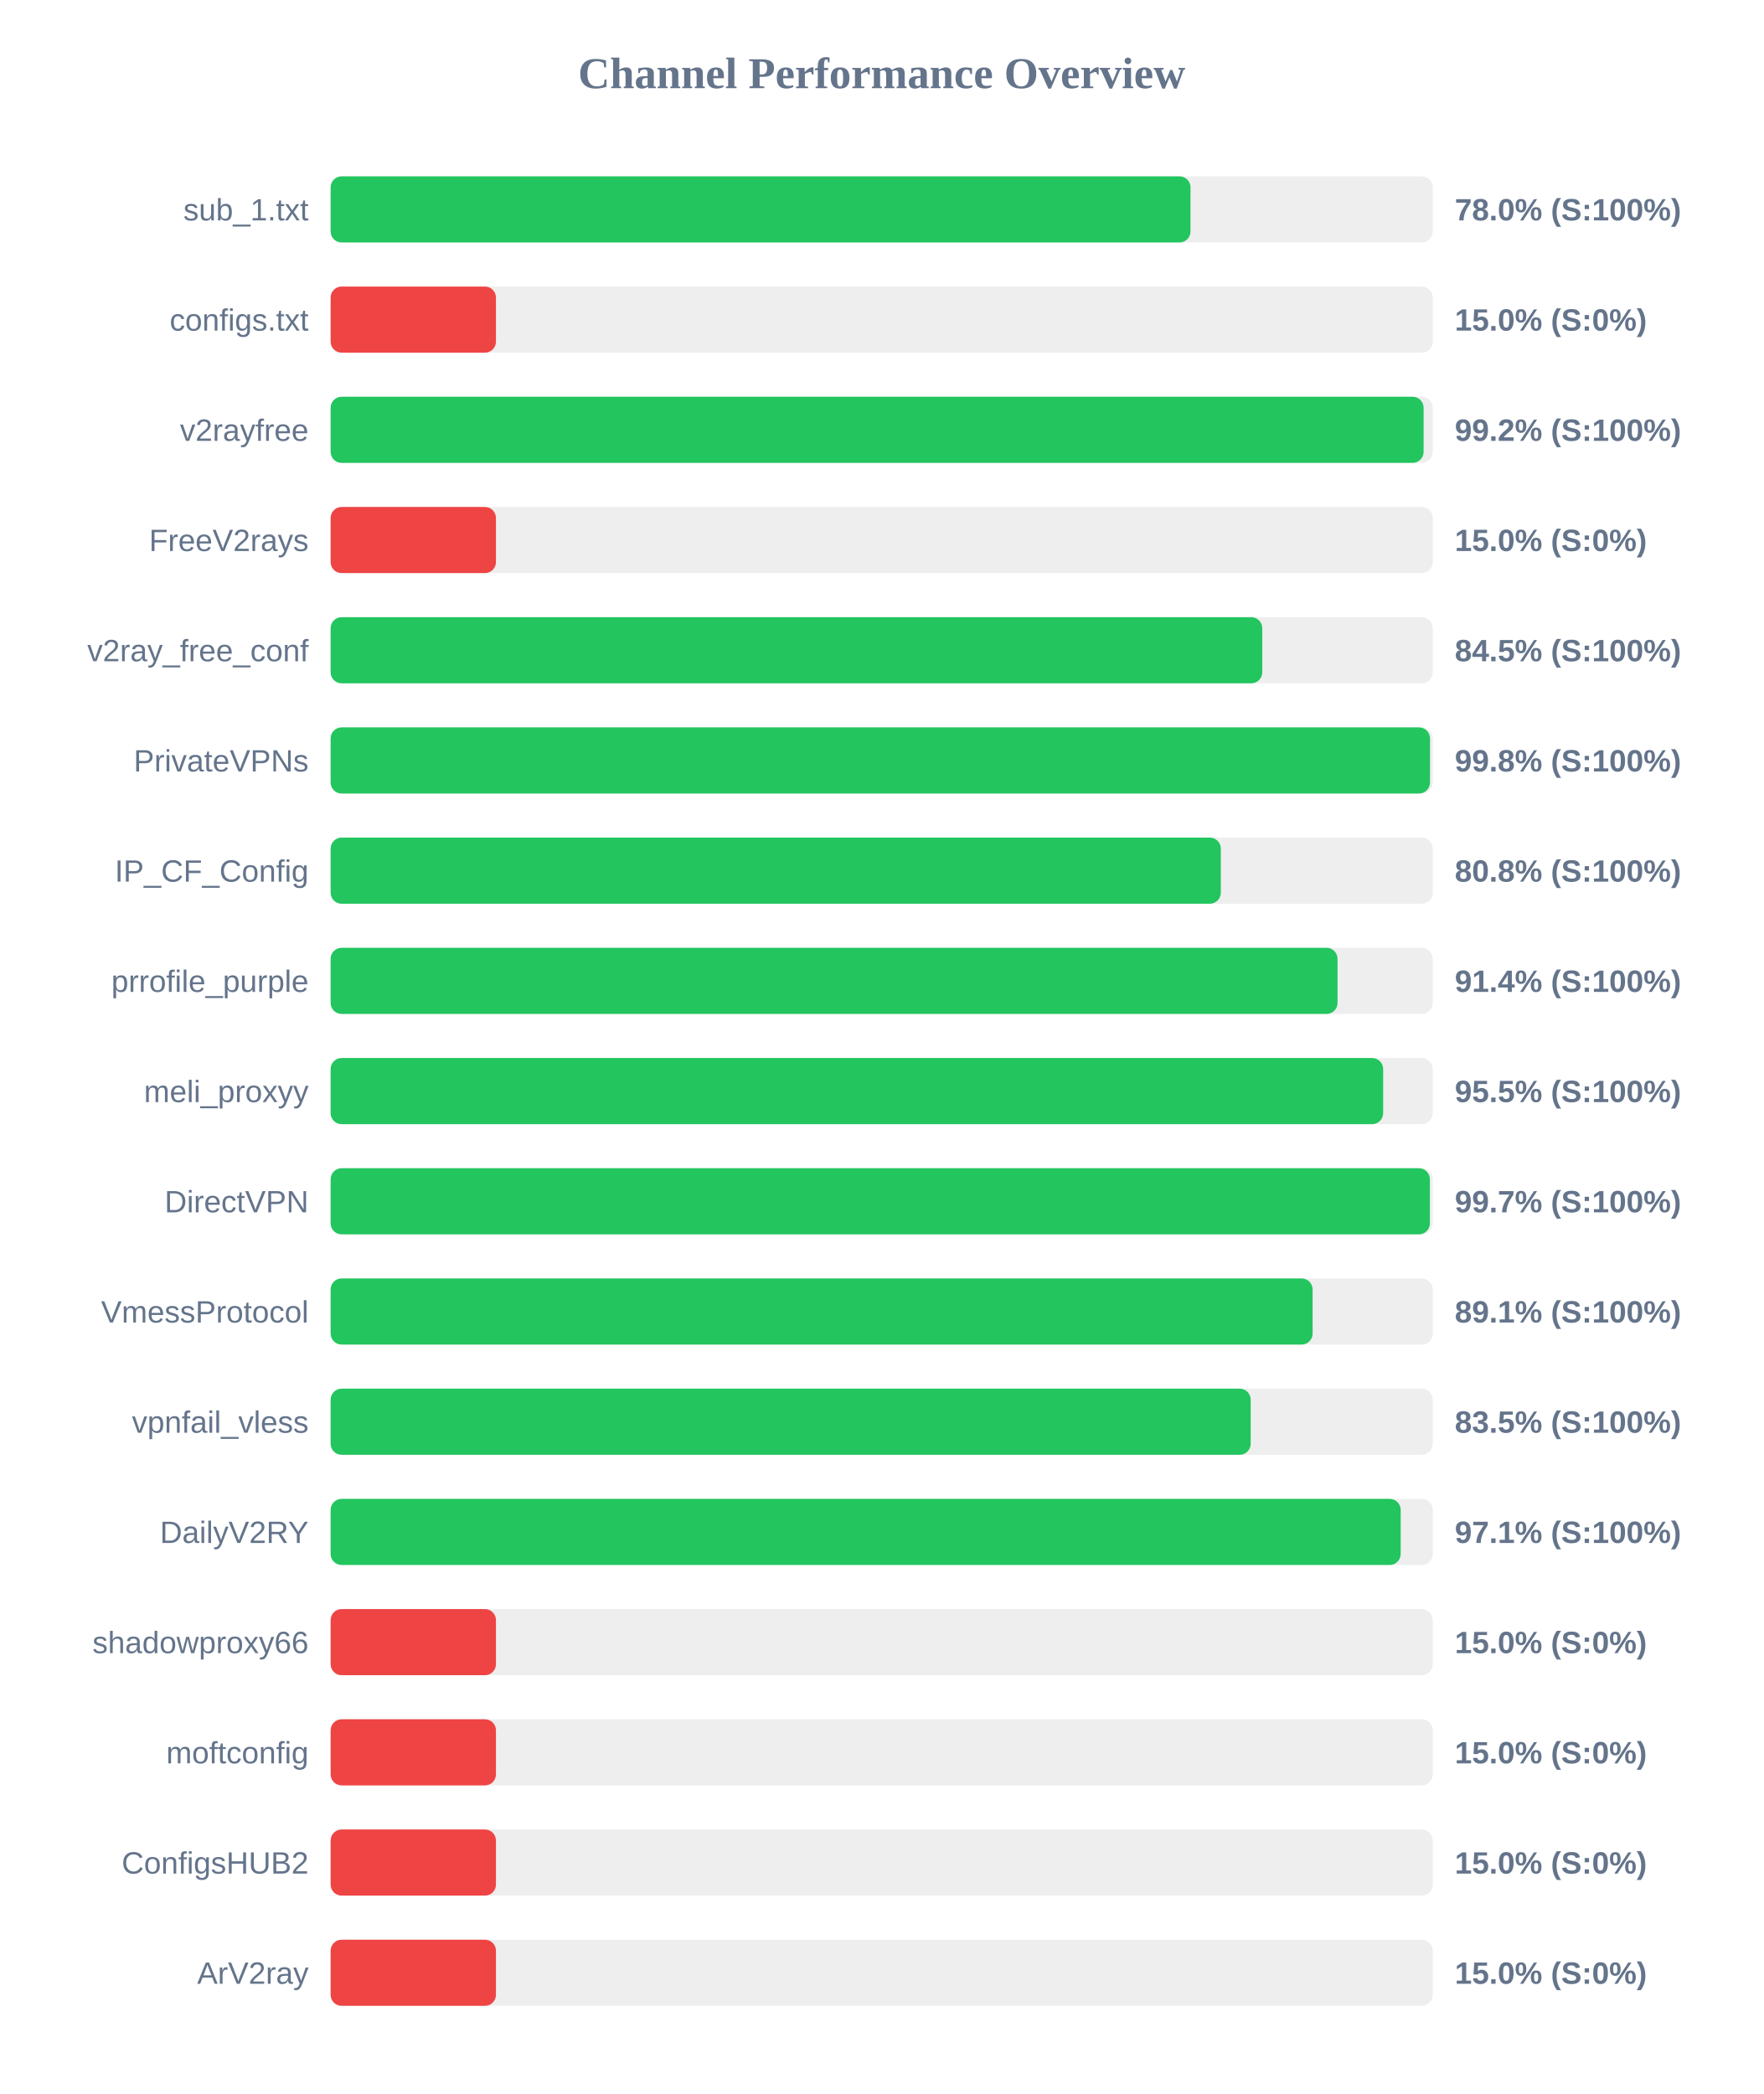
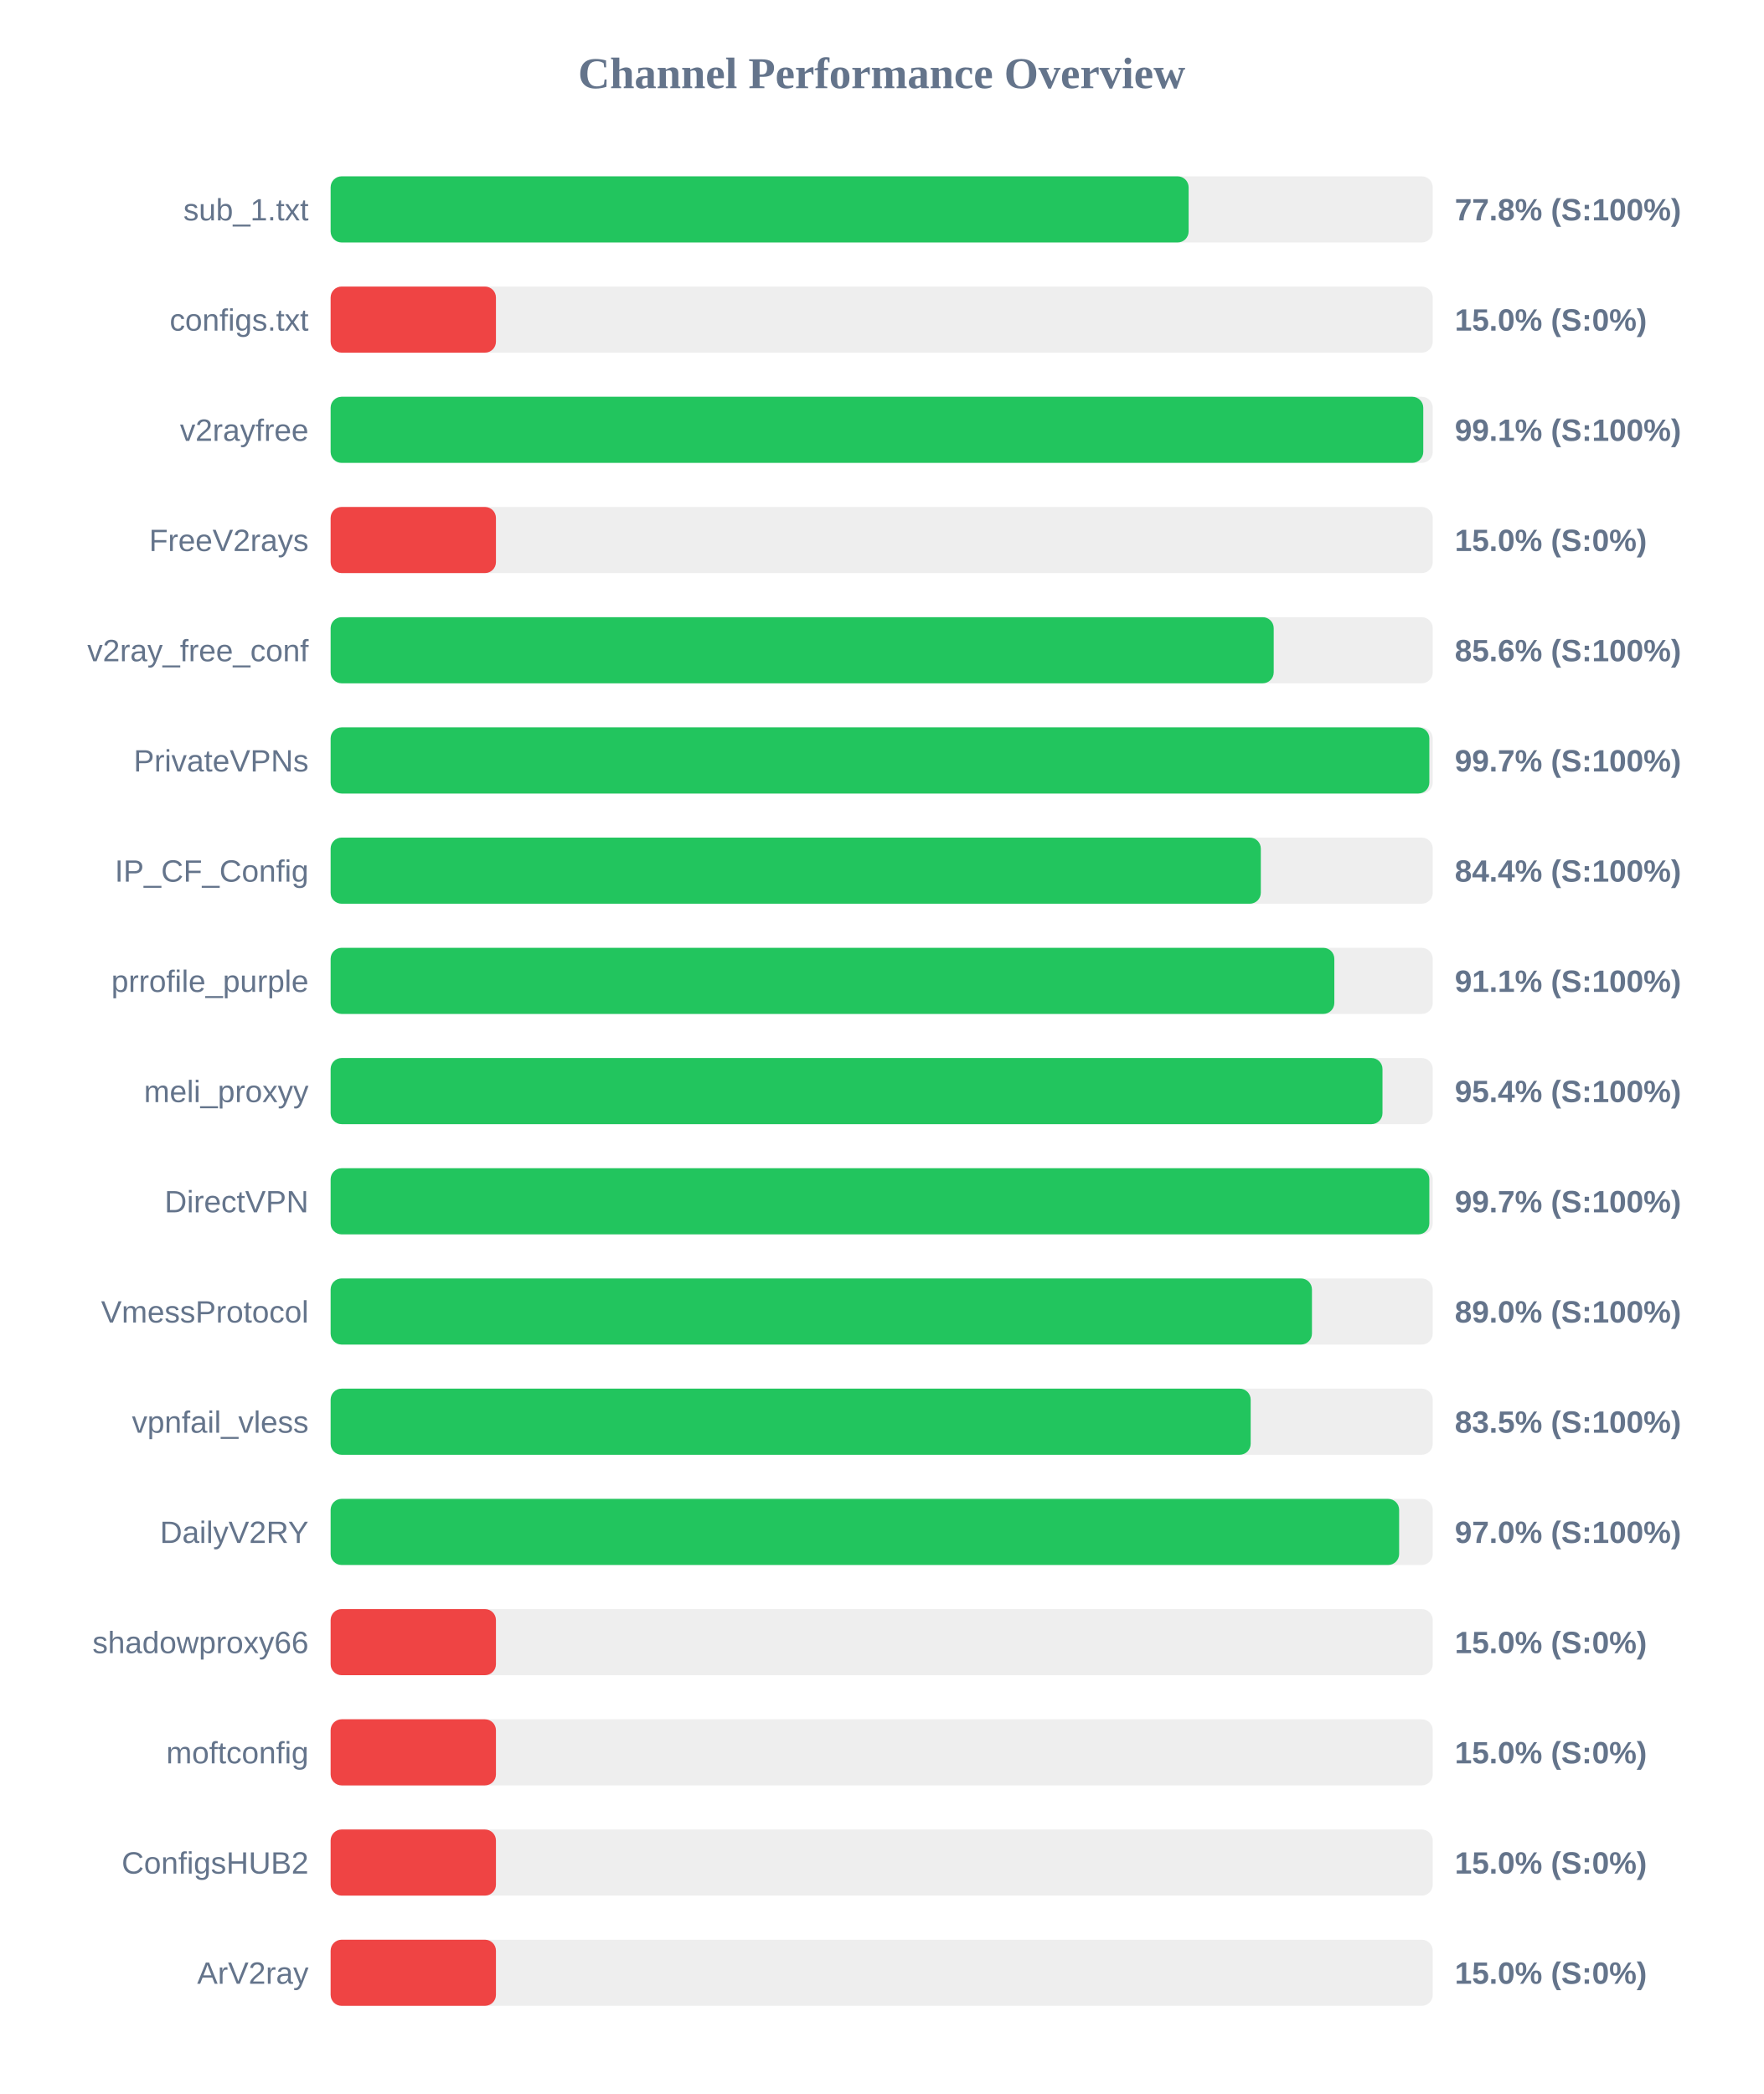
<svg xmlns="http://www.w3.org/2000/svg" width="800" height="950" version="1.1">
  <style>
        .row { font: 14px Arial; fill: #64748b; }
        .score { font: bold 14px Arial; fill: #64748b; }
    </style>
  <text x="400" y="40" text-anchor="middle" font-size="20px" font-weight="bold" fill="#64748b">Channel Performance Overview</text>
  <rect x="150" y="80" width="500" height="30" fill="#eee" rx="5" />
-   <rect x="150" y="80" width="390.1" height="30" fill="#22c55e" rx="5" />
+   <rect x="150" y="80" width="389.25" height="30" fill="#22c55e" rx="5" />
  <text x="140" y="100" text-anchor="end" class="row">sub_1.txt</text>
-   <text x="660" y="100" text-anchor="start" class="score">78.0% (S:100%)</text>
+   <text x="660" y="100" text-anchor="start" class="score">77.8% (S:100%)</text>
  <rect x="150" y="130" width="500" height="30" fill="#eee" rx="5" />
  <rect x="150" y="130" width="75.0" height="30" fill="#ef4444" rx="5" />
  <text x="140" y="150" text-anchor="end" class="row">configs.txt</text>
  <text x="660" y="150" text-anchor="start" class="score">15.0% (S:0%)</text>
  <rect x="150" y="180" width="500" height="30" fill="#eee" rx="5" />
-   <rect x="150" y="180" width="495.85" height="30" fill="#22c55e" rx="5" />
+   <rect x="150" y="180" width="495.7" height="30" fill="#22c55e" rx="5" />
  <text x="140" y="200" text-anchor="end" class="row">v2rayfree</text>
-   <text x="660" y="200" text-anchor="start" class="score">99.2% (S:100%)</text>
+   <text x="660" y="200" text-anchor="start" class="score">99.1% (S:100%)</text>
  <rect x="150" y="230" width="500" height="30" fill="#eee" rx="5" />
  <rect x="150" y="230" width="75.0" height="30" fill="#ef4444" rx="5" />
  <text x="140" y="250" text-anchor="end" class="row">FreeV2rays</text>
  <text x="660" y="250" text-anchor="start" class="score">15.0% (S:0%)</text>
  <rect x="150" y="280" width="500" height="30" fill="#eee" rx="5" />
-   <rect x="150" y="280" width="422.65" height="30" fill="#22c55e" rx="5" />
+   <rect x="150" y="280" width="427.85" height="30" fill="#22c55e" rx="5" />
  <text x="140" y="300" text-anchor="end" class="row">v2ray_free_conf</text>
-   <text x="660" y="300" text-anchor="start" class="score">84.5% (S:100%)</text>
+   <text x="660" y="300" text-anchor="start" class="score">85.6% (S:100%)</text>
  <rect x="150" y="330" width="500" height="30" fill="#eee" rx="5" />
-   <rect x="150" y="330" width="498.75" height="30" fill="#22c55e" rx="5" />
+   <rect x="150" y="330" width="498.45" height="30" fill="#22c55e" rx="5" />
  <text x="140" y="350" text-anchor="end" class="row">PrivateVPNs</text>
-   <text x="660" y="350" text-anchor="start" class="score">99.8% (S:100%)</text>
+   <text x="660" y="350" text-anchor="start" class="score">99.7% (S:100%)</text>
  <rect x="150" y="380" width="500" height="30" fill="#eee" rx="5" />
-   <rect x="150" y="380" width="403.85" height="30" fill="#22c55e" rx="5" />
+   <rect x="150" y="380" width="422.0" height="30" fill="#22c55e" rx="5" />
  <text x="140" y="400" text-anchor="end" class="row">IP_CF_Config</text>
-   <text x="660" y="400" text-anchor="start" class="score">80.8% (S:100%)</text>
+   <text x="660" y="400" text-anchor="start" class="score">84.4% (S:100%)</text>
  <rect x="150" y="430" width="500" height="30" fill="#eee" rx="5" />
-   <rect x="150" y="430" width="456.8" height="30" fill="#22c55e" rx="5" />
+   <rect x="150" y="430" width="455.35" height="30" fill="#22c55e" rx="5" />
  <text x="140" y="450" text-anchor="end" class="row">prrofile_purple</text>
-   <text x="660" y="450" text-anchor="start" class="score">91.4% (S:100%)</text>
+   <text x="660" y="450" text-anchor="start" class="score">91.1% (S:100%)</text>
  <rect x="150" y="480" width="500" height="30" fill="#eee" rx="5" />
-   <rect x="150" y="480" width="477.5" height="30" fill="#22c55e" rx="5" />
+   <rect x="150" y="480" width="477.2" height="30" fill="#22c55e" rx="5" />
  <text x="140" y="500" text-anchor="end" class="row">meli_proxyy</text>
-   <text x="660" y="500" text-anchor="start" class="score">95.5% (S:100%)</text>
+   <text x="660" y="500" text-anchor="start" class="score">95.4% (S:100%)</text>
  <rect x="150" y="530" width="500" height="30" fill="#eee" rx="5" />
-   <rect x="150" y="530" width="498.7" height="30" fill="#22c55e" rx="5" />
+   <rect x="150" y="530" width="498.45" height="30" fill="#22c55e" rx="5" />
  <text x="140" y="550" text-anchor="end" class="row">DirectVPN</text>
  <text x="660" y="550" text-anchor="start" class="score">99.7% (S:100%)</text>
  <rect x="150" y="580" width="500" height="30" fill="#eee" rx="5" />
-   <rect x="150" y="580" width="445.5" height="30" fill="#22c55e" rx="5" />
+   <rect x="150" y="580" width="445.2" height="30" fill="#22c55e" rx="5" />
  <text x="140" y="600" text-anchor="end" class="row">VmessProtocol</text>
-   <text x="660" y="600" text-anchor="start" class="score">89.1% (S:100%)</text>
+   <text x="660" y="600" text-anchor="start" class="score">89.0% (S:100%)</text>
  <rect x="150" y="630" width="500" height="30" fill="#eee" rx="5" />
  <rect x="150" y="630" width="417.4" height="30" fill="#22c55e" rx="5" />
  <text x="140" y="650" text-anchor="end" class="row">vpnfail_vless</text>
  <text x="660" y="650" text-anchor="start" class="score">83.5% (S:100%)</text>
  <rect x="150" y="680" width="500" height="30" fill="#eee" rx="5" />
-   <rect x="150" y="680" width="485.45" height="30" fill="#22c55e" rx="5" />
+   <rect x="150" y="680" width="484.75" height="30" fill="#22c55e" rx="5" />
  <text x="140" y="700" text-anchor="end" class="row">DailyV2RY</text>
-   <text x="660" y="700" text-anchor="start" class="score">97.1% (S:100%)</text>
+   <text x="660" y="700" text-anchor="start" class="score">97.0% (S:100%)</text>
  <rect x="150" y="730" width="500" height="30" fill="#eee" rx="5" />
  <rect x="150" y="730" width="75.0" height="30" fill="#ef4444" rx="5" />
  <text x="140" y="750" text-anchor="end" class="row">shadowproxy66</text>
  <text x="660" y="750" text-anchor="start" class="score">15.0% (S:0%)</text>
  <rect x="150" y="780" width="500" height="30" fill="#eee" rx="5" />
  <rect x="150" y="780" width="75.0" height="30" fill="#ef4444" rx="5" />
  <text x="140" y="800" text-anchor="end" class="row">moftconfig</text>
  <text x="660" y="800" text-anchor="start" class="score">15.0% (S:0%)</text>
  <rect x="150" y="830" width="500" height="30" fill="#eee" rx="5" />
  <rect x="150" y="830" width="75.0" height="30" fill="#ef4444" rx="5" />
  <text x="140" y="850" text-anchor="end" class="row">ConfigsHUB2</text>
  <text x="660" y="850" text-anchor="start" class="score">15.0% (S:0%)</text>
  <rect x="150" y="880" width="500" height="30" fill="#eee" rx="5" />
  <rect x="150" y="880" width="75.0" height="30" fill="#ef4444" rx="5" />
  <text x="140" y="900" text-anchor="end" class="row">ArV2ray</text>
  <text x="660" y="900" text-anchor="start" class="score">15.0% (S:0%)</text>
</svg>
